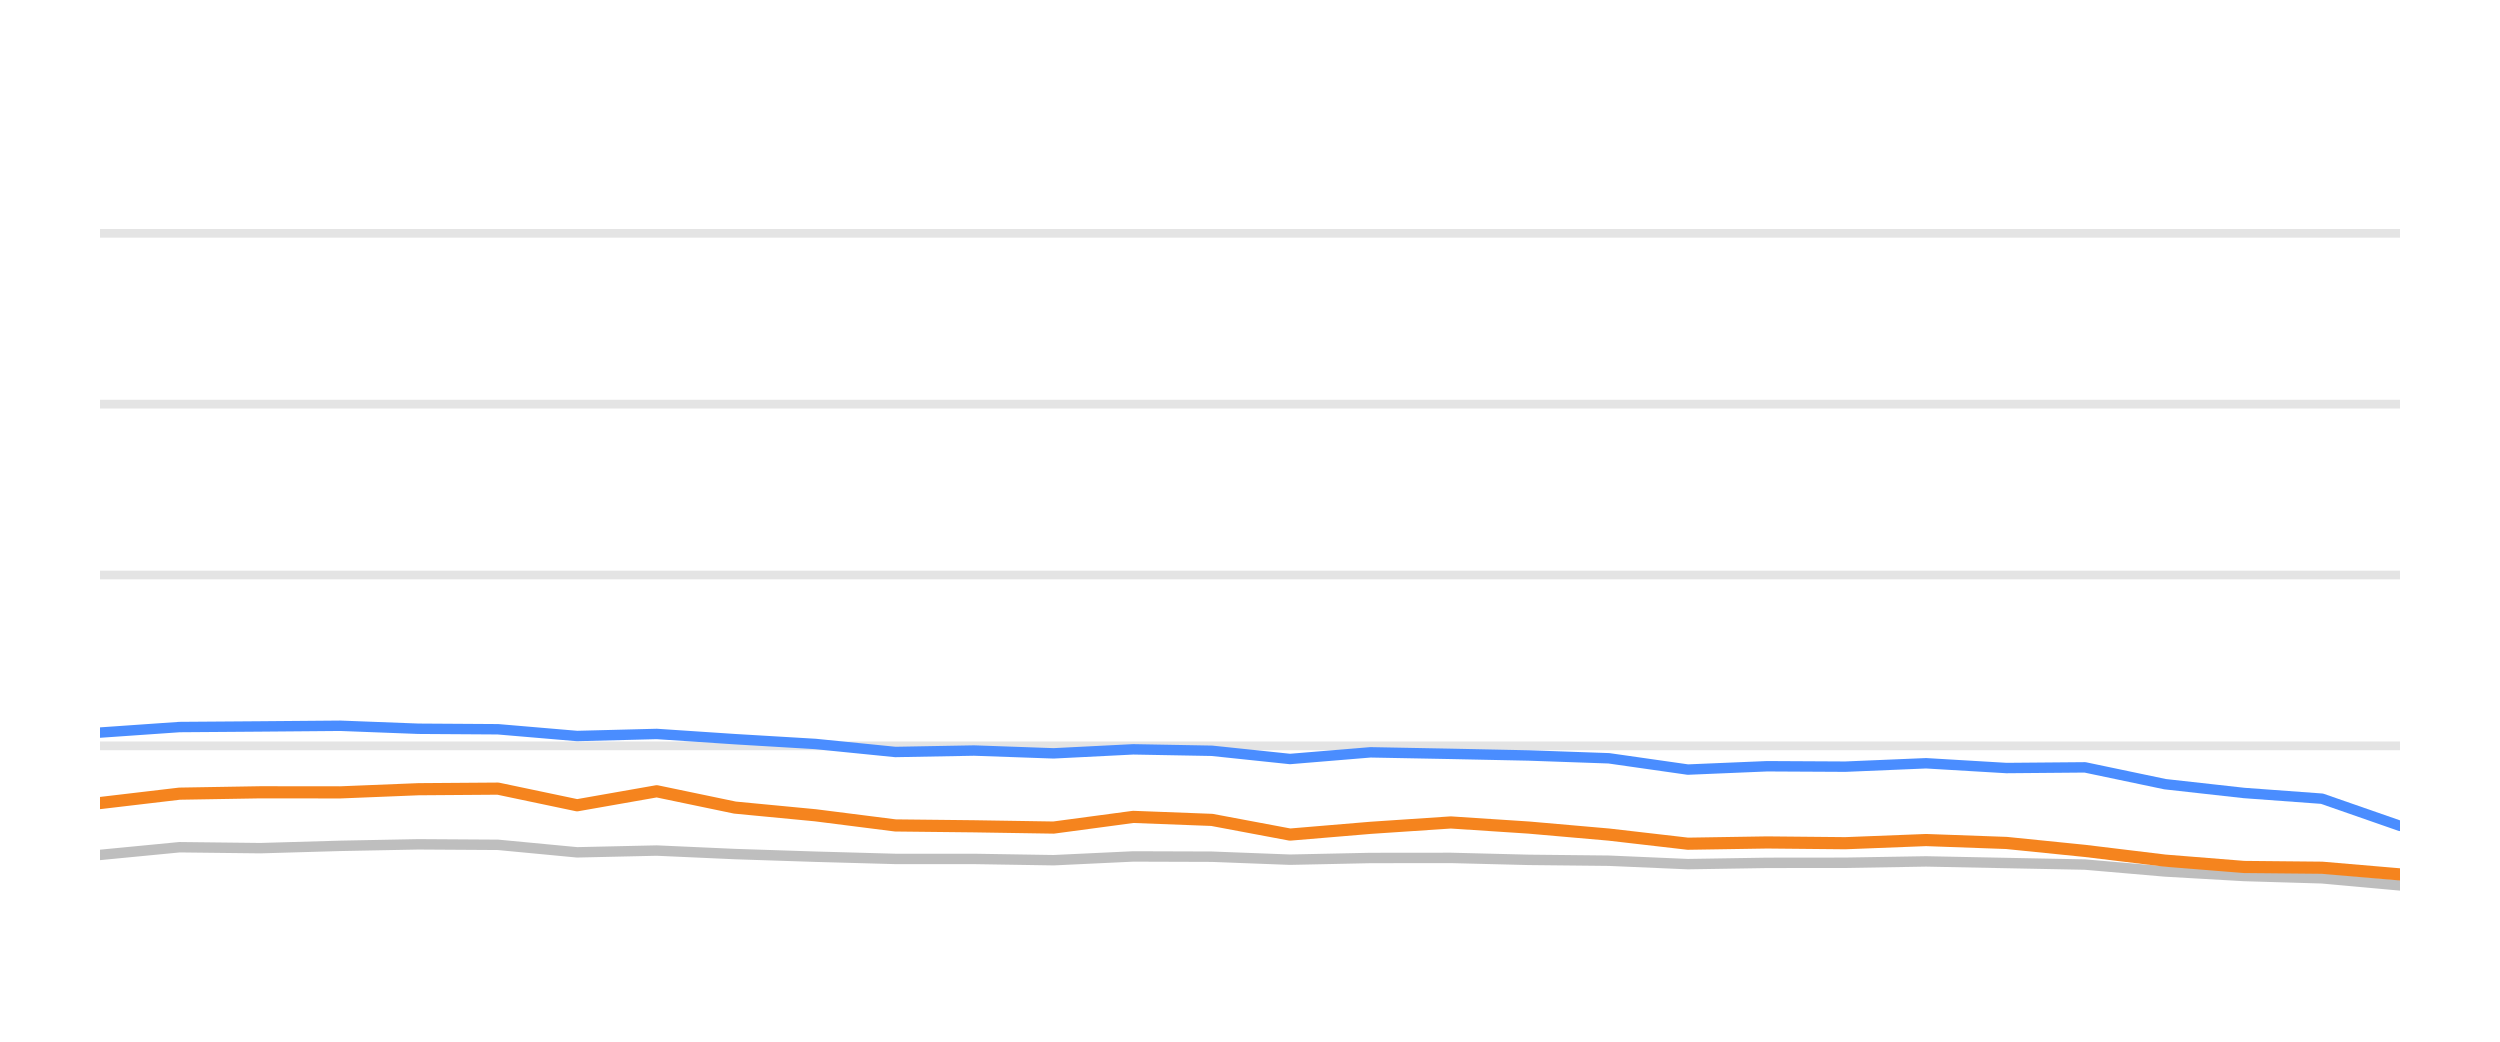
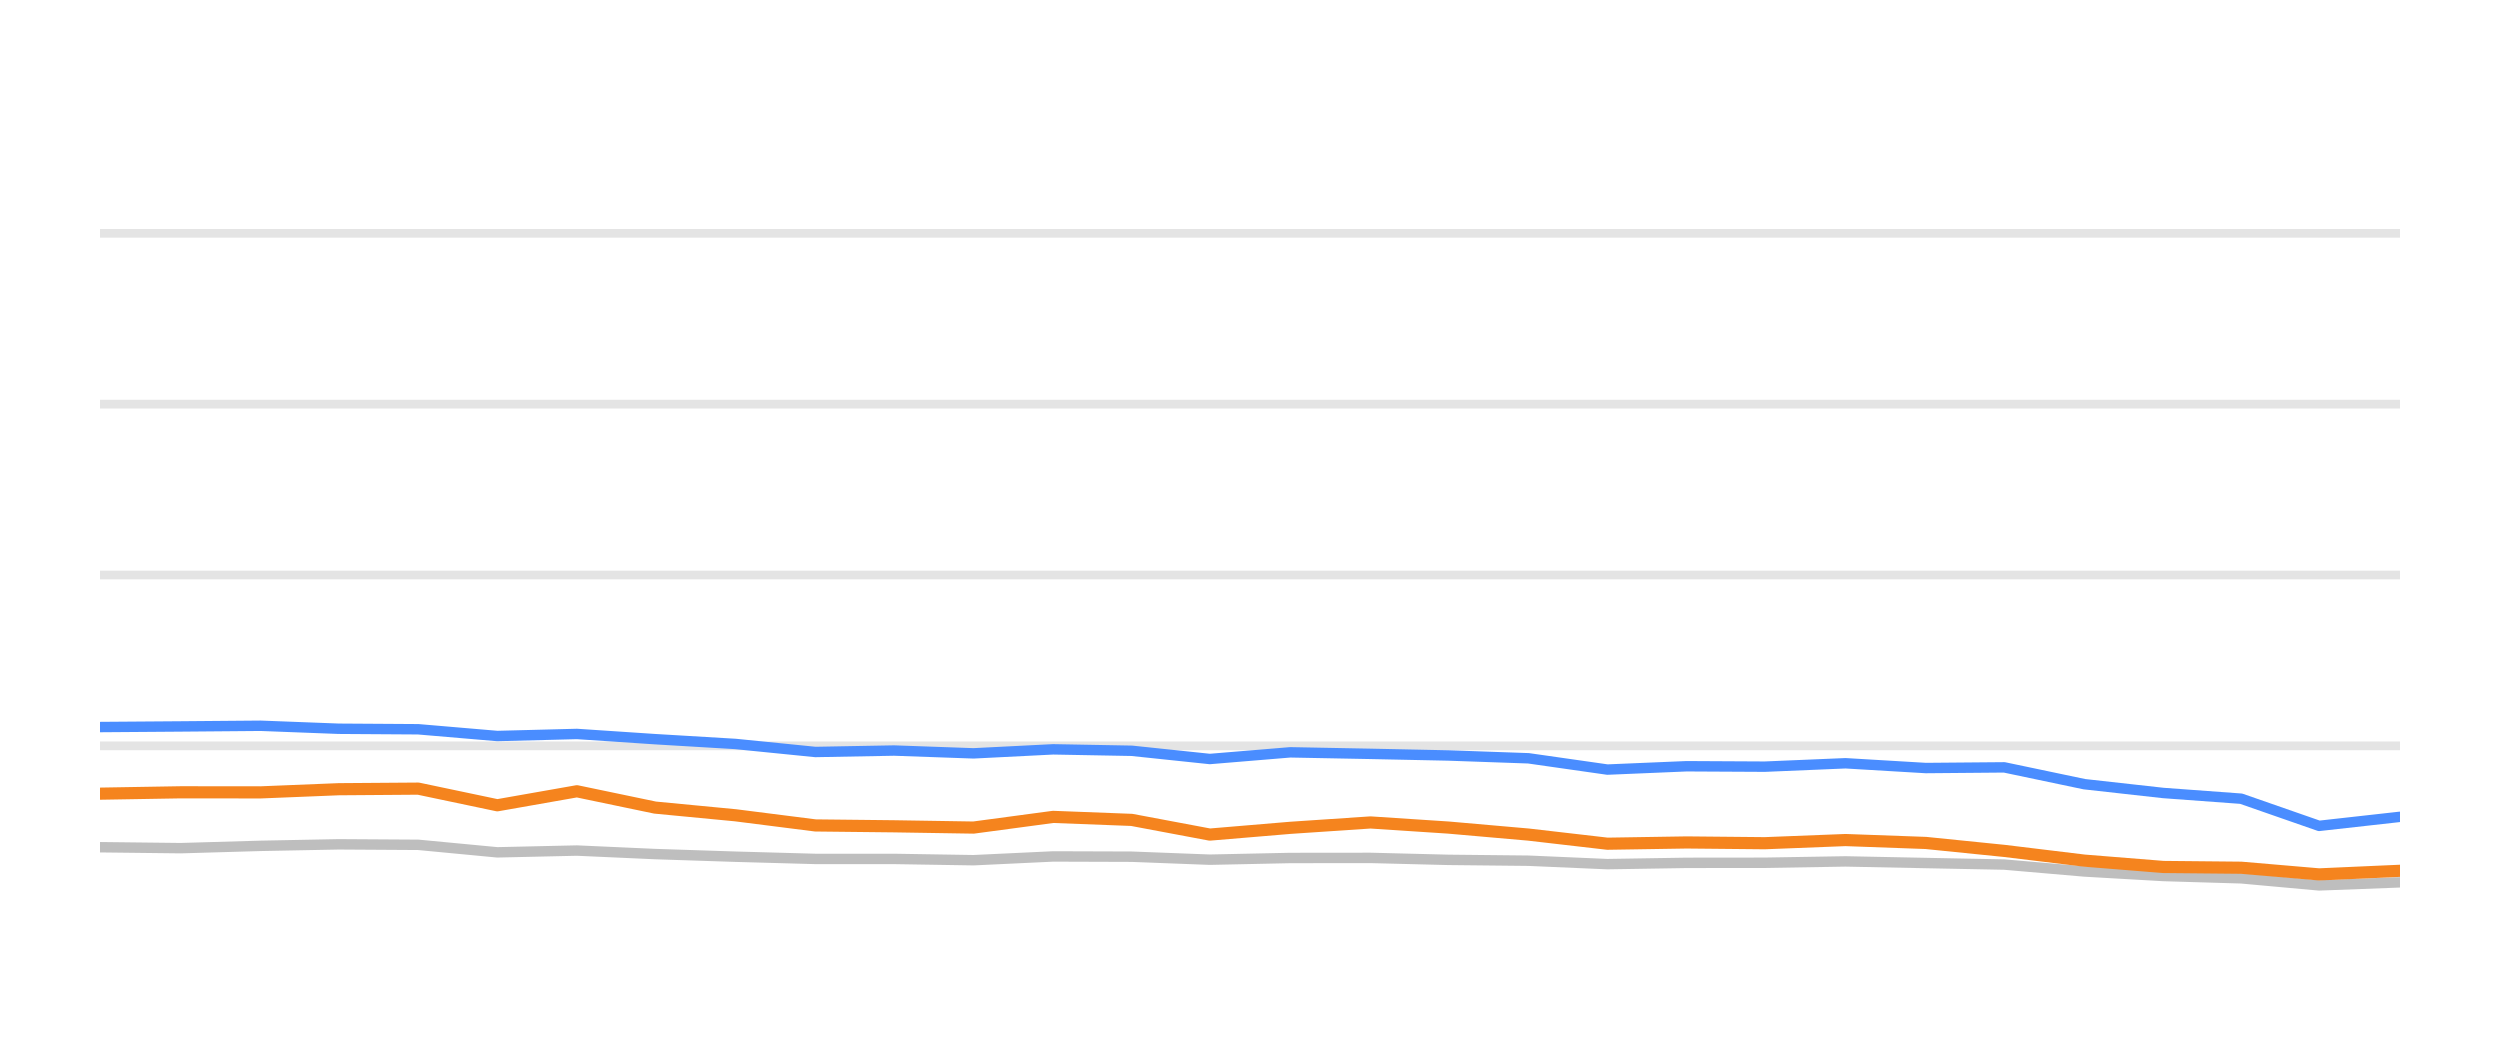
<svg xmlns="http://www.w3.org/2000/svg" width="144pt" height="60pt" viewBox="0 0 144 60" version="1.1">
  <defs>
    <style type="text/css">*{stroke-linejoin: round; stroke-linecap: butt}</style>
  </defs>
  <g id="figure_1">
    <g id="patch_1">
      <path d="M 0 60  L 144 60  L 144 0  L 0 0  L 0 60  z " style="fill: none; opacity: 0" />
    </g>
    <g id="axes_1">
      <g id="patch_2">
        <path d="M 5.76 52.8  L 138.24 52.8  L 138.24 3.6  L 5.76 3.6  L 5.76 52.8  z " style="fill: none" />
      </g>
      <g id="matplotlib.axis_1" />
      <g id="matplotlib.axis_2" />
      <g id="line2d_1">
-         <path d="M 5.76 42.96  L 138.24 42.96  " clip-path="url(#pd6f4488057)" style="fill: none; stroke: #b2b2b2; stroke-opacity: 0.35; stroke-width: 0.5; stroke-linecap: square" />
+         <path d="M 5.76 42.96  L 138.24 42.96  " clip-path="url(#p33b920957f)" style="fill: none; stroke: #b2b2b2; stroke-opacity: 0.35; stroke-width: 0.5; stroke-linecap: square" />
      </g>
      <g id="line2d_2">
-         <path d="M 5.76 33.12  L 138.24 33.12  " clip-path="url(#pd6f4488057)" style="fill: none; stroke: #b2b2b2; stroke-opacity: 0.35; stroke-width: 0.5; stroke-linecap: square" />
+         <path d="M 5.76 33.12  L 138.24 33.12  " clip-path="url(#p33b920957f)" style="fill: none; stroke: #b2b2b2; stroke-opacity: 0.35; stroke-width: 0.5; stroke-linecap: square" />
      </g>
      <g id="line2d_3">
-         <path d="M 5.76 23.28  L 138.24 23.28  " clip-path="url(#pd6f4488057)" style="fill: none; stroke: #b2b2b2; stroke-opacity: 0.35; stroke-width: 0.5; stroke-linecap: square" />
+         <path d="M 5.76 23.28  L 138.24 23.28  " clip-path="url(#p33b920957f)" style="fill: none; stroke: #b2b2b2; stroke-opacity: 0.35; stroke-width: 0.5; stroke-linecap: square" />
      </g>
      <g id="line2d_4">
-         <path d="M 5.76 13.44  L 138.24 13.44  " clip-path="url(#pd6f4488057)" style="fill: none; stroke: #b2b2b2; stroke-opacity: 0.35; stroke-width: 0.5; stroke-linecap: square" />
+         <path d="M 5.76 13.44  L 138.24 13.44  " clip-path="url(#p33b920957f)" style="fill: none; stroke: #b2b2b2; stroke-opacity: 0.35; stroke-width: 0.5; stroke-linecap: square" />
      </g>
      <g id="line2d_5">
-         <path d="M 5.76 49.243  L 10.341 48.8  L 14.997 48.854  L 19.596 48.721  L 24.097 48.633  L 28.683 48.662  L 33.242 49.095  L 37.828 48.992  L 42.334 49.194  L 46.966 49.346  L 51.574 49.474  L 56.105 49.474  L 60.686 49.548  L 65.275 49.331  L 69.804 49.346  L 74.306 49.518  L 78.942 49.42  L 83.566 49.415  L 88.061 49.528  L 92.671 49.577  L 97.221 49.774  L 101.788 49.7  L 106.286 49.695  L 110.943 49.617  L 115.575 49.71  L 120.094 49.799  L 124.709 50.197  L 129.257 50.458  L 133.746 50.591  L 138.24 50.999  " clip-path="url(#pd6f4488057)" style="fill: none; stroke: #bebebe; stroke-width: 0.6; stroke-linecap: round" />
+         <path d="M 5.76 48.8  L 10.413 48.854  L 15.01 48.721  L 19.508 48.633  L 24.091 48.662  L 28.647 49.095  L 33.23 48.992  L 37.733 49.194  L 42.363 49.346  L 46.968 49.474  L 51.497 49.474  L 56.074 49.548  L 60.661 49.331  L 65.187 49.346  L 69.686 49.518  L 74.319 49.42  L 78.94 49.415  L 83.432 49.528  L 88.04 49.577  L 92.587 49.774  L 97.151 49.7  L 101.647 49.695  L 106.301 49.617  L 110.93 49.71  L 115.446 49.799  L 120.058 50.197  L 124.604 50.458  L 129.09 50.591  L 133.581 50.999  L 138.24 50.822  " clip-path="url(#p33b920957f)" style="fill: none; stroke: #bebebe; stroke-width: 0.6; stroke-linecap: round" />
      </g>
      <g id="line2d_6">
-         <path d="M 5.76 42.197  L 10.341 41.878  L 14.997 41.843  L 19.596 41.804  L 24.097 41.976  L 28.683 42.006  L 33.242 42.394  L 37.828 42.276  L 42.334 42.576  L 46.966 42.852  L 51.574 43.314  L 56.105 43.231  L 60.686 43.393  L 65.275 43.162  L 69.804 43.245  L 74.306 43.718  L 78.942 43.334  L 83.566 43.422  L 88.061 43.516  L 92.671 43.678  L 97.221 44.328  L 101.788 44.136  L 106.286 44.16  L 110.943 43.964  L 115.575 44.239  L 120.094 44.2  L 124.709 45.169  L 129.257 45.676  L 133.746 46.005  L 138.24 47.57  " clip-path="url(#pd6f4488057)" style="fill: none; stroke: #4a8dff; stroke-width: 0.6; stroke-linecap: round" />
+         <path d="M 5.76 41.878  L 10.413 41.843  L 15.01 41.804  L 19.508 41.976  L 24.091 42.006  L 28.647 42.394  L 33.23 42.276  L 37.733 42.576  L 42.363 42.852  L 46.968 43.314  L 51.497 43.231  L 56.074 43.393  L 60.661 43.162  L 65.187 43.245  L 69.686 43.718  L 74.319 43.334  L 78.94 43.422  L 83.432 43.516  L 88.04 43.678  L 92.587 44.328  L 97.151 44.136  L 101.647 44.16  L 106.301 43.964  L 110.93 44.239  L 115.446 44.2  L 120.058 45.169  L 124.604 45.676  L 129.09 46.005  L 133.581 47.57  L 138.24 47.049  " clip-path="url(#p33b920957f)" style="fill: none; stroke: #4a8dff; stroke-width: 0.6; stroke-linecap: round" />
      </g>
      <g id="line2d_7">
-         <path d="M 5.76 46.256  L 10.341 45.715  L 14.997 45.636  L 19.596 45.641  L 24.097 45.459  L 28.683 45.425  L 33.242 46.384  L 37.828 45.577  L 42.334 46.517  L 46.966 46.96  L 51.574 47.545  L 56.105 47.595  L 60.686 47.668  L 65.275 47.053  L 69.804 47.226  L 74.306 48.072  L 78.942 47.683  L 83.566 47.373  L 88.061 47.668  L 92.671 48.072  L 97.221 48.598  L 101.788 48.525  L 106.286 48.569  L 110.943 48.387  L 115.575 48.554  L 120.094 49.012  L 124.709 49.572  L 129.257 49.937  L 133.746 49.981  L 138.24 50.365  " clip-path="url(#pd6f4488057)" style="fill: none; stroke: #f5841e; stroke-width: 0.7; stroke-linecap: round" />
+         <path d="M 5.76 45.715  L 10.413 45.636  L 15.01 45.641  L 19.508 45.459  L 24.091 45.425  L 28.647 46.384  L 33.23 45.577  L 37.733 46.517  L 42.363 46.96  L 46.968 47.545  L 51.497 47.595  L 56.074 47.668  L 60.661 47.053  L 65.187 47.226  L 69.686 48.072  L 74.319 47.683  L 78.94 47.373  L 83.432 47.668  L 88.04 48.072  L 92.587 48.598  L 97.151 48.525  L 101.647 48.569  L 106.301 48.387  L 110.93 48.554  L 115.446 49.012  L 120.058 49.572  L 124.604 49.937  L 129.09 49.981  L 133.581 50.365  L 138.24 50.158  " clip-path="url(#p33b920957f)" style="fill: none; stroke: #f5841e; stroke-width: 0.7; stroke-linecap: round" />
      </g>
    </g>
  </g>
  <defs>
-     <clipPath id="pd6f4488057">
+     <clipPath id="p33b920957f">
      <rect x="5.76" y="3.6" width="132.48" height="49.2" />
    </clipPath>
  </defs>
</svg>
